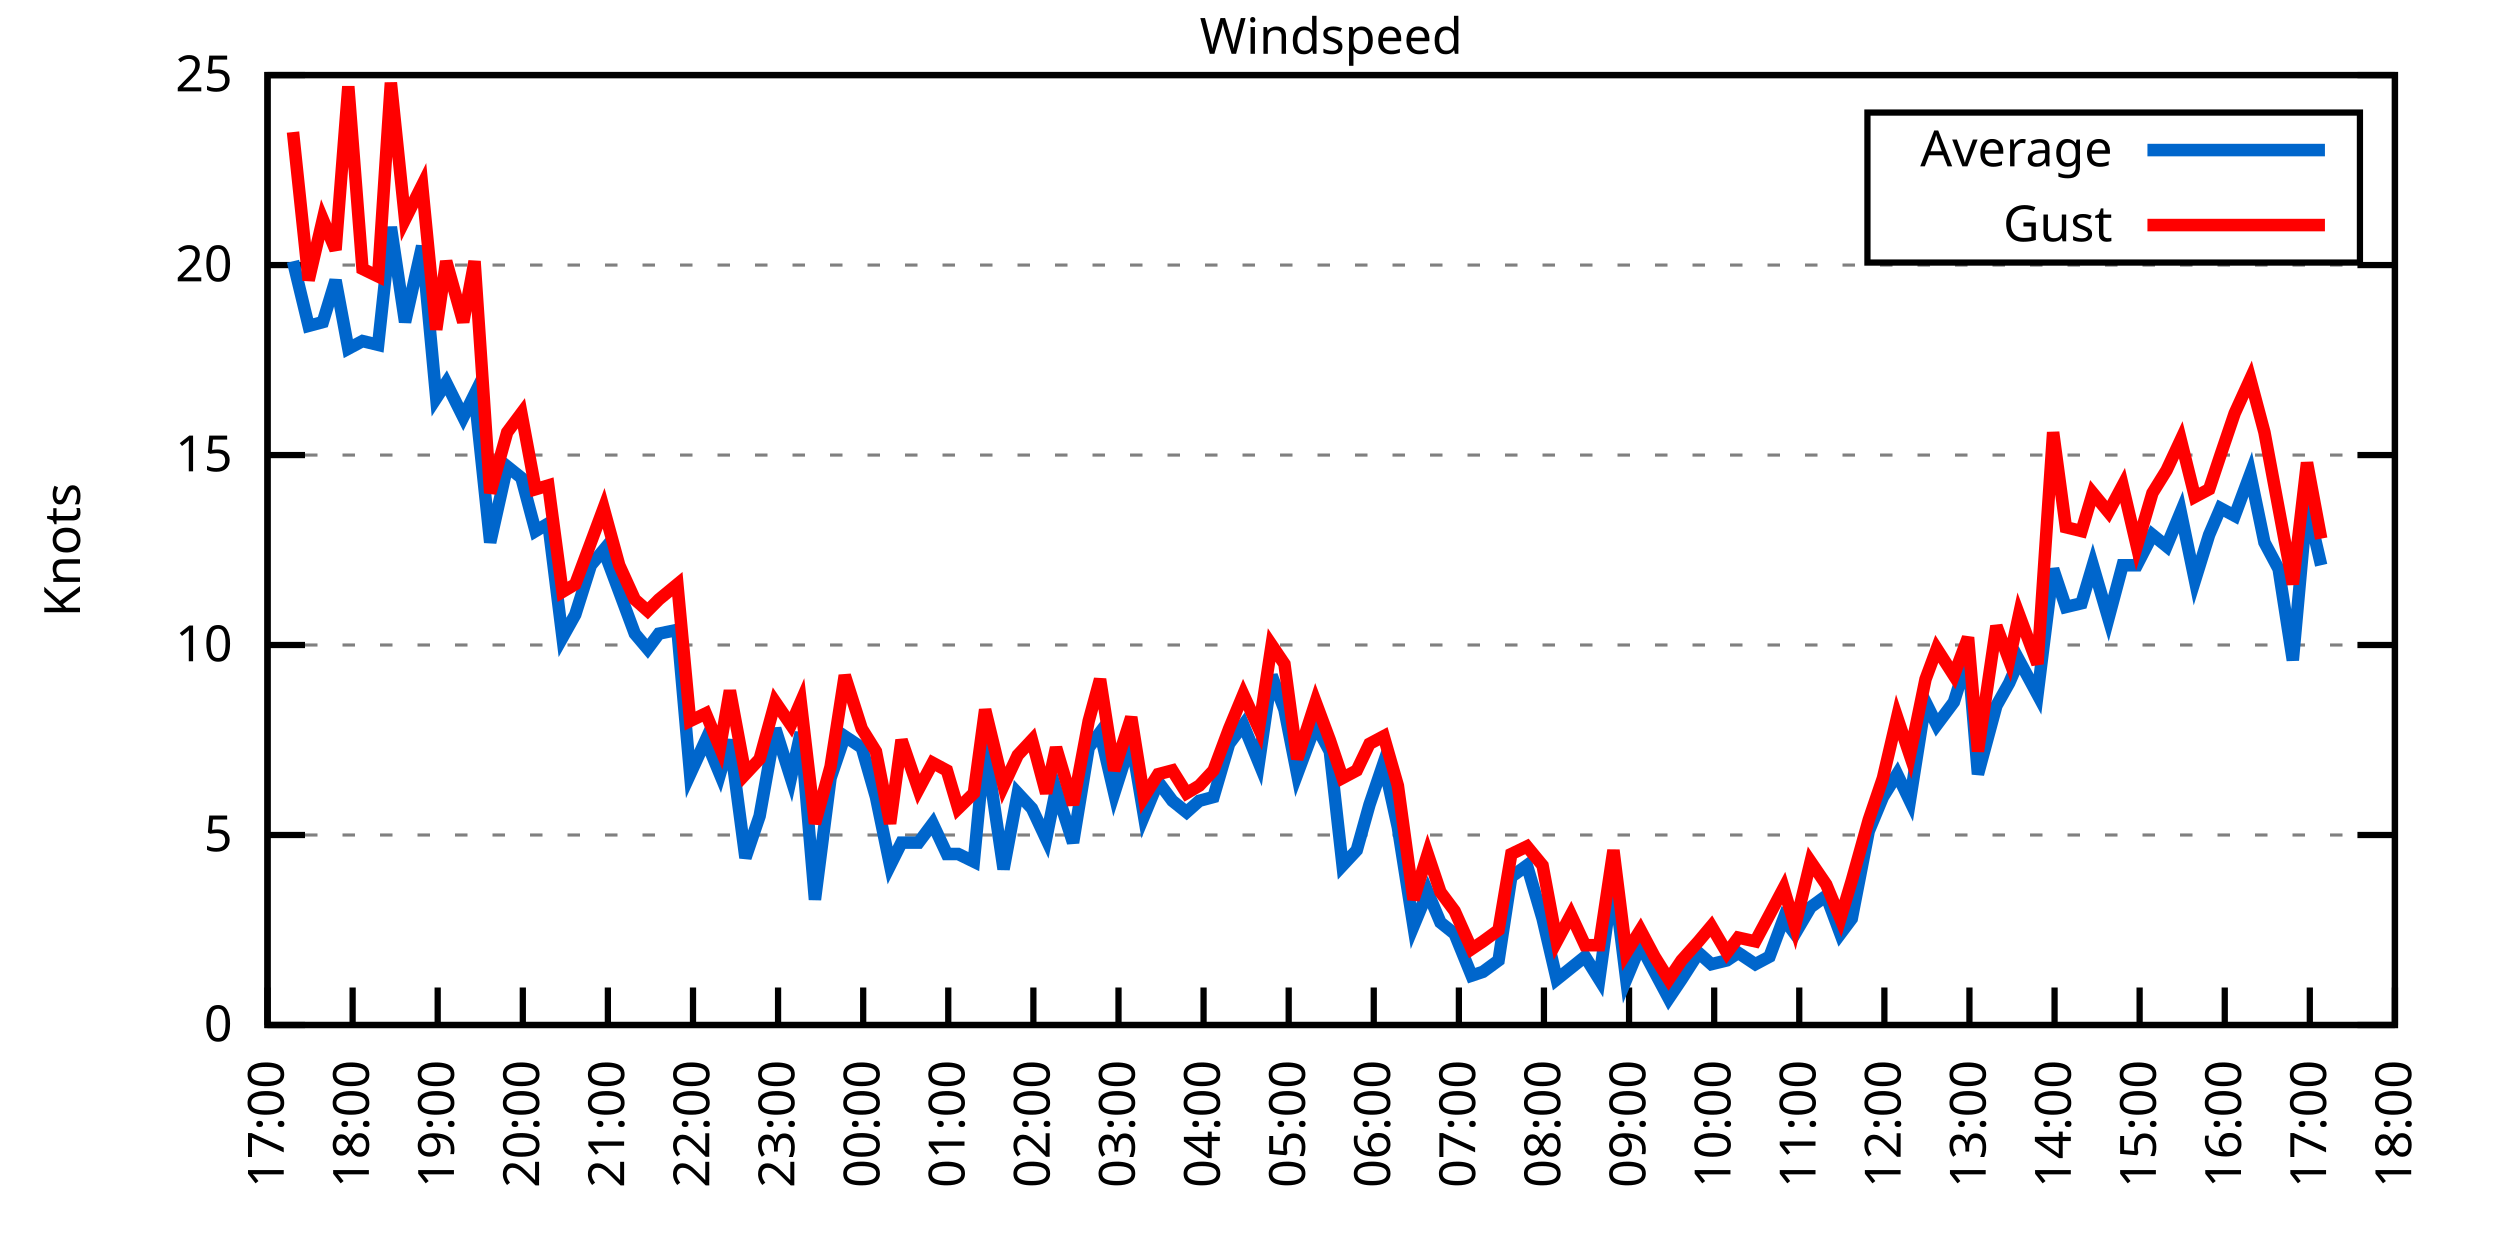
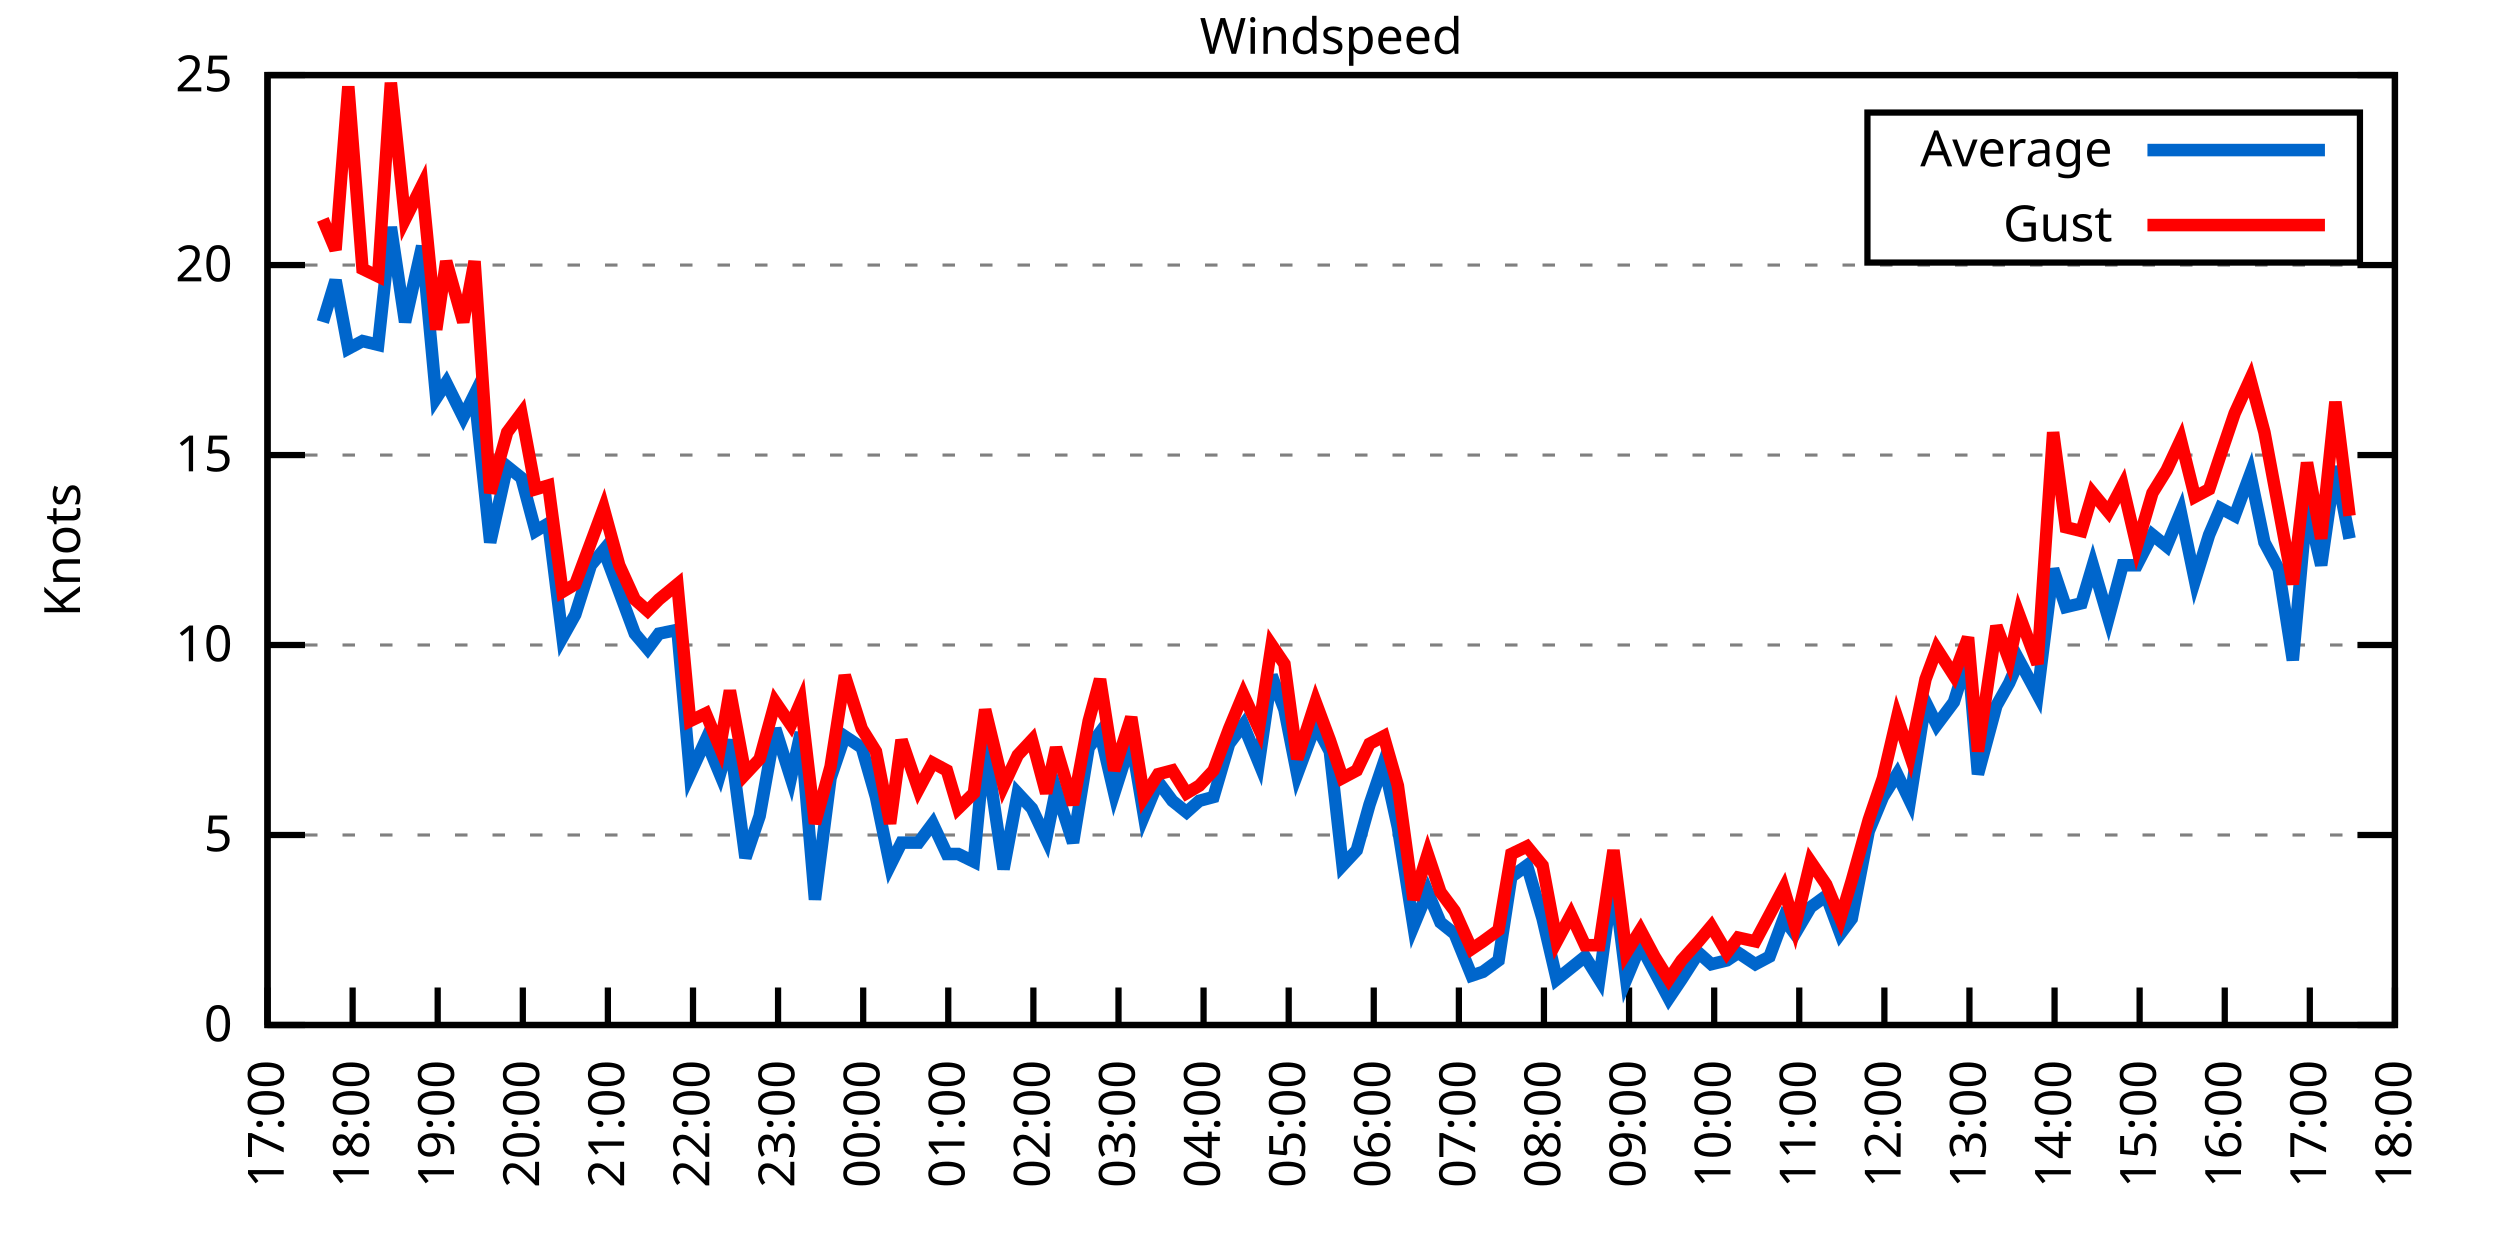
<svg xmlns="http://www.w3.org/2000/svg" xmlns:xlink="http://www.w3.org/1999/xlink" width="400" height="200" viewBox="0 0 400 200">
  <g id="gnuplot_canvas">
    <rect x="0" y="0" width="400" height="200" fill="none" />
    <defs>
      <circle id="gpDot" r="0.5" stroke-width="0.5" stroke="currentColor" />
      <path id="gpPt0" stroke-width="0.333" stroke="currentColor" d="M-1,0 h2 M0,-1 v2" />
      <path id="gpPt1" stroke-width="0.333" stroke="currentColor" d="M-1,-1 L1,1 M1,-1 L-1,1" />
      <path id="gpPt2" stroke-width="0.333" stroke="currentColor" d="M-1,0 L1,0 M0,-1 L0,1 M-1,-1 L1,1 M-1,1 L1,-1" />
      <rect id="gpPt3" stroke-width="0.333" stroke="currentColor" x="-1" y="-1" width="2" height="2" />
      <rect id="gpPt4" stroke-width="0.333" stroke="currentColor" fill="currentColor" x="-1" y="-1" width="2" height="2" />
      <circle id="gpPt5" stroke-width="0.333" stroke="currentColor" cx="0" cy="0" r="1" />
      <use xlink:href="#gpPt5" id="gpPt6" fill="currentColor" stroke="none" />
      <path id="gpPt7" stroke-width="0.333" stroke="currentColor" d="M0,-1.33 L-1.33,0.67 L1.33,0.67 z" />
      <use xlink:href="#gpPt7" id="gpPt8" fill="currentColor" stroke="none" />
      <use xlink:href="#gpPt7" id="gpPt9" stroke="currentColor" transform="rotate(180)" />
      <use xlink:href="#gpPt9" id="gpPt10" fill="currentColor" stroke="none" />
      <use xlink:href="#gpPt3" id="gpPt11" stroke="currentColor" transform="rotate(45)" />
      <use xlink:href="#gpPt11" id="gpPt12" fill="currentColor" stroke="none" />
      <path id="gpPt13" stroke-width="0.333" stroke="currentColor" d="M0,1.330 L1.265,0.411 L0.782,-1.067 L-0.782,-1.076 L-1.265,0.411 z" />
      <use xlink:href="#gpPt13" id="gpPt14" fill="currentColor" stroke="none" />
      <filter id="textbox" filterUnits="objectBoundingBox" x="0" y="0" height="1" width="1">
        <feFlood flood-color="white" flood-opacity="1" result="bgnd" />
        <feComposite in="SourceGraphic" in2="bgnd" operator="atop" />
      </filter>
      <filter id="greybox" filterUnits="objectBoundingBox" x="0" y="0" height="1" width="1">
        <feFlood flood-color="lightgrey" flood-opacity="1" result="grey" />
        <feComposite in="SourceGraphic" in2="grey" operator="atop" />
      </filter>
    </defs>
    <g fill="none" color="white" stroke="currentColor" stroke-width="1.00" stroke-linecap="butt" stroke-linejoin="miter">
</g>
    <g fill="none" color="black" stroke="currentColor" stroke-width="1.00" stroke-linecap="butt" stroke-linejoin="miter">
      <g stroke="none" shape-rendering="crispEdges">
        <polygon fill="rgb(255, 255, 255)" points="42.80,164.00 383.18,164.00 383.18,12.02 42.80,12.02 " />
      </g>
    </g>
    <g fill="none" color="black" stroke="currentColor" stroke-width="1.00" stroke-linecap="butt" stroke-linejoin="miter">
</g>
    <g fill="none" color="black" stroke="black" stroke-width="0.50" stroke-linecap="butt" stroke-linejoin="miter">
</g>
    <g fill="none" color="gray" stroke="currentColor" stroke-width="0.50" stroke-linecap="butt" stroke-linejoin="miter">
      <path stroke="gray" stroke-dasharray="2,4" class="gridline" d="M42.80,164.00 L383.19,164.00  " />
    </g>
    <g fill="none" color="gray" stroke="gray" stroke-width="1.00" stroke-linecap="butt" stroke-linejoin="miter">
</g>
    <g fill="none" color="black" stroke="currentColor" stroke-width="1.00" stroke-linecap="butt" stroke-linejoin="miter">
      <path stroke="black" d="M42.80,164.00 L48.80,164.00 M383.19,164.00 L377.19,164.00  " />
      <g transform="translate(37.20,166.60)" stroke="none" fill="black" font-family="Sans" font-size="8.00" text-anchor="end">
        <text>
          <tspan font-family="Sans"> 0</tspan>
        </text>
      </g>
    </g>
    <g fill="none" color="black" stroke="currentColor" stroke-width="1.00" stroke-linecap="butt" stroke-linejoin="miter">
</g>
    <g fill="none" color="black" stroke="black" stroke-width="0.50" stroke-linecap="butt" stroke-linejoin="miter">
</g>
    <g fill="none" color="gray" stroke="currentColor" stroke-width="0.50" stroke-linecap="butt" stroke-linejoin="miter">
      <path stroke="gray" stroke-dasharray="2,4" class="gridline" d="M42.80,133.60 L383.19,133.60  " />
    </g>
    <g fill="none" color="gray" stroke="gray" stroke-width="1.00" stroke-linecap="butt" stroke-linejoin="miter">
</g>
    <g fill="none" color="black" stroke="currentColor" stroke-width="1.00" stroke-linecap="butt" stroke-linejoin="miter">
      <path stroke="black" d="M42.80,133.60 L48.80,133.60 M383.19,133.60 L377.19,133.60  " />
      <g transform="translate(37.20,136.20)" stroke="none" fill="black" font-family="Sans" font-size="8.00" text-anchor="end">
        <text>
          <tspan font-family="Sans"> 5</tspan>
        </text>
      </g>
    </g>
    <g fill="none" color="black" stroke="currentColor" stroke-width="1.00" stroke-linecap="butt" stroke-linejoin="miter">
</g>
    <g fill="none" color="black" stroke="black" stroke-width="0.50" stroke-linecap="butt" stroke-linejoin="miter">
</g>
    <g fill="none" color="gray" stroke="currentColor" stroke-width="0.50" stroke-linecap="butt" stroke-linejoin="miter">
      <path stroke="gray" stroke-dasharray="2,4" class="gridline" d="M42.80,103.20 L383.19,103.20  " />
    </g>
    <g fill="none" color="gray" stroke="gray" stroke-width="1.00" stroke-linecap="butt" stroke-linejoin="miter">
</g>
    <g fill="none" color="black" stroke="currentColor" stroke-width="1.00" stroke-linecap="butt" stroke-linejoin="miter">
      <path stroke="black" d="M42.80,103.20 L48.80,103.20 M383.19,103.20 L377.19,103.20  " />
      <g transform="translate(37.20,105.80)" stroke="none" fill="black" font-family="Sans" font-size="8.00" text-anchor="end">
        <text>
          <tspan font-family="Sans"> 10</tspan>
        </text>
      </g>
    </g>
    <g fill="none" color="black" stroke="currentColor" stroke-width="1.00" stroke-linecap="butt" stroke-linejoin="miter">
</g>
    <g fill="none" color="black" stroke="black" stroke-width="0.50" stroke-linecap="butt" stroke-linejoin="miter">
</g>
    <g fill="none" color="gray" stroke="currentColor" stroke-width="0.50" stroke-linecap="butt" stroke-linejoin="miter">
      <path stroke="gray" stroke-dasharray="2,4" class="gridline" d="M42.80,72.81 L383.19,72.81  " />
    </g>
    <g fill="none" color="gray" stroke="gray" stroke-width="1.00" stroke-linecap="butt" stroke-linejoin="miter">
</g>
    <g fill="none" color="black" stroke="currentColor" stroke-width="1.00" stroke-linecap="butt" stroke-linejoin="miter">
      <path stroke="black" d="M42.80,72.81 L48.80,72.81 M383.19,72.81 L377.19,72.81  " />
      <g transform="translate(37.20,75.41)" stroke="none" fill="black" font-family="Sans" font-size="8.00" text-anchor="end">
        <text>
          <tspan font-family="Sans"> 15</tspan>
        </text>
      </g>
    </g>
    <g fill="none" color="black" stroke="currentColor" stroke-width="1.00" stroke-linecap="butt" stroke-linejoin="miter">
</g>
    <g fill="none" color="black" stroke="black" stroke-width="0.50" stroke-linecap="butt" stroke-linejoin="miter">
</g>
    <g fill="none" color="gray" stroke="currentColor" stroke-width="0.50" stroke-linecap="butt" stroke-linejoin="miter">
      <path stroke="gray" stroke-dasharray="2,4" class="gridline" d="M42.80,42.41 L383.19,42.41  " />
    </g>
    <g fill="none" color="gray" stroke="gray" stroke-width="1.00" stroke-linecap="butt" stroke-linejoin="miter">
</g>
    <g fill="none" color="black" stroke="currentColor" stroke-width="1.00" stroke-linecap="butt" stroke-linejoin="miter">
      <path stroke="black" d="M42.80,42.41 L48.80,42.41 M383.19,42.41 L377.19,42.41  " />
      <g transform="translate(37.20,45.01)" stroke="none" fill="black" font-family="Sans" font-size="8.00" text-anchor="end">
        <text>
          <tspan font-family="Sans"> 20</tspan>
        </text>
      </g>
    </g>
    <g fill="none" color="black" stroke="currentColor" stroke-width="1.00" stroke-linecap="butt" stroke-linejoin="miter">
</g>
    <g fill="none" color="black" stroke="black" stroke-width="0.50" stroke-linecap="butt" stroke-linejoin="miter">
</g>
    <g fill="none" color="gray" stroke="currentColor" stroke-width="0.50" stroke-linecap="butt" stroke-linejoin="miter">
      <path stroke="gray" stroke-dasharray="2,4" class="gridline" d="M42.80,12.01 L383.19,12.01  " />
    </g>
    <g fill="none" color="gray" stroke="gray" stroke-width="1.00" stroke-linecap="butt" stroke-linejoin="miter">
</g>
    <g fill="none" color="black" stroke="currentColor" stroke-width="1.00" stroke-linecap="butt" stroke-linejoin="miter">
      <path stroke="black" d="M42.80,12.01 L48.80,12.01 M383.19,12.01 L377.19,12.01  " />
      <g transform="translate(37.20,14.61)" stroke="none" fill="black" font-family="Sans" font-size="8.00" text-anchor="end">
        <text>
          <tspan font-family="Sans"> 25</tspan>
        </text>
      </g>
    </g>
    <g fill="none" color="black" stroke="currentColor" stroke-width="1.00" stroke-linecap="butt" stroke-linejoin="miter">
      <path stroke="black" d="M42.80,164.00 L42.80,158.00  " />
      <g transform="translate(45.40,169.60) rotate(270.00)" stroke="none" fill="black" font-family="Sans" font-size="8.00" text-anchor="end">
        <text>
          <tspan font-family="Sans">17:00</tspan>
        </text>
      </g>
    </g>
    <g fill="none" color="black" stroke="currentColor" stroke-width="1.00" stroke-linecap="butt" stroke-linejoin="miter">
      <path stroke="black" d="M56.42,164.00 L56.42,158.00  " />
      <g transform="translate(59.02,169.60) rotate(270.00)" stroke="none" fill="black" font-family="Sans" font-size="8.00" text-anchor="end">
        <text>
          <tspan font-family="Sans">18:00</tspan>
        </text>
      </g>
    </g>
    <g fill="none" color="black" stroke="currentColor" stroke-width="1.00" stroke-linecap="butt" stroke-linejoin="miter">
      <path stroke="black" d="M70.03,164.00 L70.03,158.00  " />
      <g transform="translate(72.63,169.60) rotate(270.00)" stroke="none" fill="black" font-family="Sans" font-size="8.00" text-anchor="end">
        <text>
          <tspan font-family="Sans">19:00</tspan>
        </text>
      </g>
    </g>
    <g fill="none" color="black" stroke="currentColor" stroke-width="1.00" stroke-linecap="butt" stroke-linejoin="miter">
      <path stroke="black" d="M83.65,164.00 L83.65,158.00  " />
      <g transform="translate(86.25,169.60) rotate(270.00)" stroke="none" fill="black" font-family="Sans" font-size="8.00" text-anchor="end">
        <text>
          <tspan font-family="Sans">20:00</tspan>
        </text>
      </g>
    </g>
    <g fill="none" color="black" stroke="currentColor" stroke-width="1.00" stroke-linecap="butt" stroke-linejoin="miter">
      <path stroke="black" d="M97.26,164.00 L97.26,158.00  " />
      <g transform="translate(99.86,169.60) rotate(270.00)" stroke="none" fill="black" font-family="Sans" font-size="8.00" text-anchor="end">
        <text>
          <tspan font-family="Sans">21:00</tspan>
        </text>
      </g>
    </g>
    <g fill="none" color="black" stroke="currentColor" stroke-width="1.00" stroke-linecap="butt" stroke-linejoin="miter">
      <path stroke="black" d="M110.88,164.00 L110.88,158.00  " />
      <g transform="translate(113.48,169.60) rotate(270.00)" stroke="none" fill="black" font-family="Sans" font-size="8.00" text-anchor="end">
        <text>
          <tspan font-family="Sans">22:00</tspan>
        </text>
      </g>
    </g>
    <g fill="none" color="black" stroke="currentColor" stroke-width="1.00" stroke-linecap="butt" stroke-linejoin="miter">
      <path stroke="black" d="M124.49,164.00 L124.49,158.00  " />
      <g transform="translate(127.09,169.60) rotate(270.00)" stroke="none" fill="black" font-family="Sans" font-size="8.00" text-anchor="end">
        <text>
          <tspan font-family="Sans">23:00</tspan>
        </text>
      </g>
    </g>
    <g fill="none" color="black" stroke="currentColor" stroke-width="1.00" stroke-linecap="butt" stroke-linejoin="miter">
      <path stroke="black" d="M138.11,164.00 L138.11,158.00  " />
      <g transform="translate(140.71,169.60) rotate(270.00)" stroke="none" fill="black" font-family="Sans" font-size="8.00" text-anchor="end">
        <text>
          <tspan font-family="Sans">00:00</tspan>
        </text>
      </g>
    </g>
    <g fill="none" color="black" stroke="currentColor" stroke-width="1.00" stroke-linecap="butt" stroke-linejoin="miter">
      <path stroke="black" d="M151.72,164.00 L151.72,158.00  " />
      <g transform="translate(154.32,169.60) rotate(270.00)" stroke="none" fill="black" font-family="Sans" font-size="8.00" text-anchor="end">
        <text>
          <tspan font-family="Sans">01:00</tspan>
        </text>
      </g>
    </g>
    <g fill="none" color="black" stroke="currentColor" stroke-width="1.00" stroke-linecap="butt" stroke-linejoin="miter">
      <path stroke="black" d="M165.34,164.00 L165.34,158.00  " />
      <g transform="translate(167.94,169.60) rotate(270.00)" stroke="none" fill="black" font-family="Sans" font-size="8.00" text-anchor="end">
        <text>
          <tspan font-family="Sans">02:00</tspan>
        </text>
      </g>
    </g>
    <g fill="none" color="black" stroke="currentColor" stroke-width="1.00" stroke-linecap="butt" stroke-linejoin="miter">
      <path stroke="black" d="M178.96,164.00 L178.96,158.00  " />
      <g transform="translate(181.56,169.60) rotate(270.00)" stroke="none" fill="black" font-family="Sans" font-size="8.00" text-anchor="end">
        <text>
          <tspan font-family="Sans">03:00</tspan>
        </text>
      </g>
    </g>
    <g fill="none" color="black" stroke="currentColor" stroke-width="1.00" stroke-linecap="butt" stroke-linejoin="miter">
      <path stroke="black" d="M192.57,164.00 L192.57,158.00  " />
      <g transform="translate(195.17,169.60) rotate(270.00)" stroke="none" fill="black" font-family="Sans" font-size="8.00" text-anchor="end">
        <text>
          <tspan font-family="Sans">04:00</tspan>
        </text>
      </g>
    </g>
    <g fill="none" color="black" stroke="currentColor" stroke-width="1.00" stroke-linecap="butt" stroke-linejoin="miter">
      <path stroke="black" d="M206.19,164.00 L206.19,158.00  " />
      <g transform="translate(208.79,169.60) rotate(270.00)" stroke="none" fill="black" font-family="Sans" font-size="8.00" text-anchor="end">
        <text>
          <tspan font-family="Sans">05:00</tspan>
        </text>
      </g>
    </g>
    <g fill="none" color="black" stroke="currentColor" stroke-width="1.00" stroke-linecap="butt" stroke-linejoin="miter">
      <path stroke="black" d="M219.80,164.00 L219.80,158.00  " />
      <g transform="translate(222.40,169.60) rotate(270.00)" stroke="none" fill="black" font-family="Sans" font-size="8.00" text-anchor="end">
        <text>
          <tspan font-family="Sans">06:00</tspan>
        </text>
      </g>
    </g>
    <g fill="none" color="black" stroke="currentColor" stroke-width="1.00" stroke-linecap="butt" stroke-linejoin="miter">
      <path stroke="black" d="M233.42,164.00 L233.42,158.00  " />
      <g transform="translate(236.02,169.60) rotate(270.00)" stroke="none" fill="black" font-family="Sans" font-size="8.00" text-anchor="end">
        <text>
          <tspan font-family="Sans">07:00</tspan>
        </text>
      </g>
    </g>
    <g fill="none" color="black" stroke="currentColor" stroke-width="1.00" stroke-linecap="butt" stroke-linejoin="miter">
      <path stroke="black" d="M247.03,164.00 L247.03,158.00  " />
      <g transform="translate(249.63,169.60) rotate(270.00)" stroke="none" fill="black" font-family="Sans" font-size="8.00" text-anchor="end">
        <text>
          <tspan font-family="Sans">08:00</tspan>
        </text>
      </g>
    </g>
    <g fill="none" color="black" stroke="currentColor" stroke-width="1.00" stroke-linecap="butt" stroke-linejoin="miter">
      <path stroke="black" d="M260.65,164.00 L260.65,158.00  " />
      <g transform="translate(263.25,169.60) rotate(270.00)" stroke="none" fill="black" font-family="Sans" font-size="8.00" text-anchor="end">
        <text>
          <tspan font-family="Sans">09:00</tspan>
        </text>
      </g>
    </g>
    <g fill="none" color="black" stroke="currentColor" stroke-width="1.00" stroke-linecap="butt" stroke-linejoin="miter">
      <path stroke="black" d="M274.27,164.00 L274.27,158.00  " />
      <g transform="translate(276.87,169.60) rotate(270.00)" stroke="none" fill="black" font-family="Sans" font-size="8.00" text-anchor="end">
        <text>
          <tspan font-family="Sans">10:00</tspan>
        </text>
      </g>
    </g>
    <g fill="none" color="black" stroke="currentColor" stroke-width="1.00" stroke-linecap="butt" stroke-linejoin="miter">
      <path stroke="black" d="M287.88,164.00 L287.88,158.00  " />
      <g transform="translate(290.48,169.60) rotate(270.00)" stroke="none" fill="black" font-family="Sans" font-size="8.00" text-anchor="end">
        <text>
          <tspan font-family="Sans">11:00</tspan>
        </text>
      </g>
    </g>
    <g fill="none" color="black" stroke="currentColor" stroke-width="1.00" stroke-linecap="butt" stroke-linejoin="miter">
      <path stroke="black" d="M301.50,164.00 L301.50,158.00  " />
      <g transform="translate(304.10,169.60) rotate(270.00)" stroke="none" fill="black" font-family="Sans" font-size="8.00" text-anchor="end">
        <text>
          <tspan font-family="Sans">12:00</tspan>
        </text>
      </g>
    </g>
    <g fill="none" color="black" stroke="currentColor" stroke-width="1.00" stroke-linecap="butt" stroke-linejoin="miter">
      <path stroke="black" d="M315.11,164.00 L315.11,158.00  " />
      <g transform="translate(317.71,169.60) rotate(270.00)" stroke="none" fill="black" font-family="Sans" font-size="8.00" text-anchor="end">
        <text>
          <tspan font-family="Sans">13:00</tspan>
        </text>
      </g>
    </g>
    <g fill="none" color="black" stroke="currentColor" stroke-width="1.00" stroke-linecap="butt" stroke-linejoin="miter">
      <path stroke="black" d="M328.73,164.00 L328.73,158.00  " />
      <g transform="translate(331.33,169.60) rotate(270.00)" stroke="none" fill="black" font-family="Sans" font-size="8.00" text-anchor="end">
        <text>
          <tspan font-family="Sans">14:00</tspan>
        </text>
      </g>
    </g>
    <g fill="none" color="black" stroke="currentColor" stroke-width="1.00" stroke-linecap="butt" stroke-linejoin="miter">
      <path stroke="black" d="M342.34,164.00 L342.34,158.00  " />
      <g transform="translate(344.94,169.60) rotate(270.00)" stroke="none" fill="black" font-family="Sans" font-size="8.00" text-anchor="end">
        <text>
          <tspan font-family="Sans">15:00</tspan>
        </text>
      </g>
    </g>
    <g fill="none" color="black" stroke="currentColor" stroke-width="1.00" stroke-linecap="butt" stroke-linejoin="miter">
      <path stroke="black" d="M355.96,164.00 L355.96,158.00  " />
      <g transform="translate(358.56,169.60) rotate(270.00)" stroke="none" fill="black" font-family="Sans" font-size="8.00" text-anchor="end">
        <text>
          <tspan font-family="Sans">16:00</tspan>
        </text>
      </g>
    </g>
    <g fill="none" color="black" stroke="currentColor" stroke-width="1.00" stroke-linecap="butt" stroke-linejoin="miter">
      <path stroke="black" d="M369.57,164.00 L369.57,158.00  " />
      <g transform="translate(372.17,169.60) rotate(270.00)" stroke="none" fill="black" font-family="Sans" font-size="8.00" text-anchor="end">
        <text>
          <tspan font-family="Sans">17:00</tspan>
        </text>
      </g>
    </g>
    <g fill="none" color="black" stroke="currentColor" stroke-width="1.00" stroke-linecap="butt" stroke-linejoin="miter">
      <path stroke="black" d="M383.19,164.00 L383.19,158.00  " />
      <g transform="translate(385.79,169.60) rotate(270.00)" stroke="none" fill="black" font-family="Sans" font-size="8.00" text-anchor="end">
        <text>
          <tspan font-family="Sans">18:00</tspan>
        </text>
      </g>
    </g>
    <g fill="none" color="black" stroke="currentColor" stroke-width="1.00" stroke-linecap="butt" stroke-linejoin="miter">
</g>
    <g fill="none" color="black" stroke="currentColor" stroke-width="1.00" stroke-linecap="butt" stroke-linejoin="miter">
      <path stroke="black" d="M42.80,12.01 L42.80,164.00 L383.19,164.00 L383.19,12.01 L42.80,12.01 Z  " />
    </g>
    <g fill="none" color="black" stroke="currentColor" stroke-width="1.00" stroke-linecap="butt" stroke-linejoin="miter">
</g>
    <g fill="none" color="black" stroke="currentColor" stroke-width="1.00" stroke-linecap="butt" stroke-linejoin="miter">
      <path stroke="black" d="M298.79,42.01 L298.79,18.01 L377.59,18.01 L377.59,42.01 L298.79,42.01 Z  " />
    </g>
    <g id="Windspeed_plot_1">
      <g fill="none" color="white" stroke="black" stroke-width="2.00" stroke-linecap="butt" stroke-linejoin="miter">
</g>
      <g fill="none" color="black" stroke="currentColor" stroke-width="2.00" stroke-linecap="butt" stroke-linejoin="miter">
        <g transform="translate(337.99,26.61)" stroke="none" fill="black" font-family="Sans" font-size="8.00" text-anchor="end">
          <text>
            <tspan font-family="Sans">Average</tspan>
          </text>
        </g>
      </g>
      <g fill="none" color="black" stroke="currentColor" stroke-width="2.00" stroke-linecap="butt" stroke-linejoin="miter">
-         <path stroke="rgb(  0, 102, 204)" d="M343.59,24.01 L371.99,24.01 M46.88,41.80 L49.38,52.14 L51.65,51.53 L53.69,44.84 L55.73,55.78 L58.00,54.57   L60.50,55.18 L62.54,36.33 L64.81,51.53 L67.54,39.37 L69.80,63.69 L71.39,61.25 L74.12,66.73 L75.93,63.08   L78.43,86.79 L81.15,74.63 L83.42,76.45 L85.69,84.97 L87.73,83.75 L90.00,101.99 L92.04,98.34 L94.54,90.44   L96.58,88.00 L99.08,94.69 L101.57,101.38 L103.62,103.81 L105.43,101.38 L108.38,100.77 L110.42,123.87 L112.92,118.40   L115.19,123.87 L116.78,118.40 L119.27,137.25 L121.54,130.56 L124.04,116.58 L126.54,124.48 L128.12,117.19 L130.39,143.94   L132.89,124.48 L135.16,117.80 L137.88,119.62 L140.15,127.52 L142.42,138.47 L144.24,134.82 L146.96,134.82 L149.23,131.78   L151.50,136.64 L153.31,136.64 L155.81,137.86 L157.62,119.01 L160.57,139.07 L162.84,126.91 L165.11,129.35 L167.38,134.21   L168.97,126.31 L171.69,134.82 L174.19,119.62 L176.01,117.19 L178.28,126.91 L181.00,118.40 L183.04,130.56 L185.31,125.09   L187.58,128.13 L189.85,129.95 L191.89,128.13 L194.16,127.52 L196.66,119.01 L198.93,115.97 L201.42,122.05 L203.46,108.07   L205.51,113.54 L207.55,123.87 L210.50,115.97 L212.77,120.23 L214.81,138.47 L217.08,136.03 L219.12,128.74 L221.39,122.05   L223.66,132.39 L226.16,148.19 L228.43,142.72 L230.47,147.59 L232.74,149.41 L235.46,156.10 L237.28,155.49 L239.77,153.66   L241.81,140.29 L244.31,138.47 L246.81,146.98 L249.08,156.70 L251.35,154.88 L253.61,153.06 L255.88,156.70 L258.15,140.29   L260.20,156.70 L262.47,151.23 L264.73,155.49 L267.00,159.74 L269.05,156.70 L271.77,152.45 L273.81,154.27 L276.31,153.66   L278.12,152.45 L280.85,154.27 L283.12,153.06 L285.38,146.98 L287.20,149.41 L289.70,145.15 L292.19,143.33 L294.46,149.41   L296.28,146.98 L299.00,132.99 L301.27,127.52 L303.54,123.87 L305.58,128.13 L308.08,112.32 L309.89,115.97 L312.62,112.32   L314.89,105.03 L316.47,123.87 L319.42,112.93 L321.47,109.28 L323.05,105.64 L326.00,111.11 L328.50,91.04 L330.54,97.12   L333.04,96.52 L334.85,90.44 L337.35,98.95 L339.62,90.44 L341.89,90.44 L344.39,85.57 L346.65,87.40 L348.92,81.93   L351.19,92.87 L353.46,85.57 L355.28,81.32 L357.55,82.53 L360.04,75.85 L362.31,86.79 L364.58,91.04 L366.85,105.64   L369.12,80.71 L371.39,90.44  " />
+         <path stroke="rgb(  0, 102, 204)" d="M343.59,24.01 L371.99,24.01 M51.65,51.53 L53.69,44.84 L55.73,55.78 L58.00,54.57 L60.50,55.18 L62.54,36.33   L64.81,51.53 L67.54,39.37 L69.80,63.69 L71.39,61.25 L74.12,66.73 L75.93,63.08 L78.43,86.79 L81.15,74.63   L83.42,76.45 L85.69,84.97 L87.73,83.75 L90.00,101.99 L92.04,98.34 L94.54,90.44 L96.58,88.00 L99.08,94.69   L101.57,101.38 L103.62,103.81 L105.43,101.38 L108.38,100.77 L110.42,123.87 L112.92,118.40 L115.19,123.87 L116.78,118.40   L119.27,137.25 L121.54,130.56 L124.04,116.58 L126.54,124.48 L128.12,117.19 L130.39,143.94 L132.89,124.48 L135.16,117.80   L137.88,119.62 L140.15,127.52 L142.42,138.47 L144.24,134.82 L146.96,134.82 L149.23,131.78 L151.50,136.64 L153.31,136.64   L155.81,137.86 L157.62,119.01 L160.57,139.07 L162.84,126.91 L165.11,129.35 L167.38,134.21 L168.97,126.31 L171.69,134.82   L174.19,119.62 L176.01,117.19 L178.28,126.91 L181.00,118.40 L183.04,130.56 L185.31,125.09 L187.58,128.13 L189.85,129.95   L191.89,128.13 L194.16,127.52 L196.66,119.01 L198.93,115.97 L201.42,122.05 L203.46,108.07 L205.51,113.54 L207.55,123.87   L210.50,115.97 L212.77,120.23 L214.81,138.47 L217.08,136.03 L219.12,128.74 L221.39,122.05 L223.66,132.39 L226.16,148.19   L228.43,142.72 L230.47,147.59 L232.74,149.41 L235.46,156.10 L237.28,155.49 L239.77,153.66 L241.81,140.29 L244.31,138.47   L246.81,146.98 L249.08,156.70 L251.35,154.88 L253.61,153.06 L255.88,156.70 L258.15,140.29 L260.20,156.70 L262.47,151.23   L264.73,155.49 L267.00,159.74 L269.05,156.70 L271.77,152.45 L273.81,154.27 L276.31,153.66 L278.12,152.45 L280.85,154.27   L283.12,153.06 L285.38,146.98 L287.20,149.41 L289.70,145.15 L292.19,143.33 L294.46,149.41 L296.28,146.98 L299.00,132.99   L301.27,127.52 L303.54,123.87 L305.58,128.13 L308.08,112.32 L309.89,115.97 L312.62,112.32 L314.89,105.03 L316.47,123.87   L319.42,112.93 L321.47,109.28 L323.05,105.64 L326.00,111.11 L328.50,91.04 L330.54,97.12 L333.04,96.52 L334.85,90.44   L337.35,98.95 L339.62,90.44 L341.89,90.44 L344.39,85.57 L346.65,87.40 L348.92,81.93 L351.19,92.87 L353.46,85.57   L355.28,81.32 L357.55,82.53 L360.04,75.85 L362.31,86.79 L364.58,91.04 L366.85,105.64 L369.12,80.71 L371.39,90.44   L373.66,74.63 L375.93,86.18  " />
      </g>
    </g>
    <g id="Windspeed_plot_2">
      <g fill="none" color="black" stroke="currentColor" stroke-width="2.00" stroke-linecap="butt" stroke-linejoin="miter">
        <g transform="translate(337.99,38.61)" stroke="none" fill="black" font-family="Sans" font-size="8.00" text-anchor="end">
          <text>
            <tspan font-family="Sans">Gust</tspan>
          </text>
        </g>
      </g>
      <g fill="none" color="black" stroke="currentColor" stroke-width="2.00" stroke-linecap="butt" stroke-linejoin="miter">
-         <path stroke="rgb(255,   0,   0)" d="M343.59,36.01 L371.99,36.01 M46.88,21.13 L49.38,44.84 L51.65,35.11 L53.69,39.98 L55.73,13.83 L58.00,43.02   L60.50,44.23 L62.54,13.23 L64.81,35.11 L67.54,29.64 L69.80,52.74 L71.39,41.80 L74.12,51.53 L75.93,41.80   L78.43,78.89 L81.15,69.16 L83.42,66.12 L85.69,78.28 L87.73,77.67 L90.00,94.69 L92.04,93.48 L94.54,86.79   L96.58,81.32 L99.08,90.44 L101.57,95.91 L103.62,97.73 L105.43,95.91 L108.38,93.48 L110.42,115.36 L112.92,114.15   L115.19,119.62 L116.78,110.50 L119.27,123.87 L121.54,121.44 L124.04,112.32 L126.54,115.97 L128.12,112.32 L130.39,131.78   L132.89,122.66 L135.16,108.07 L137.88,116.58 L140.15,120.23 L142.42,131.78 L144.24,118.40 L146.96,126.31 L149.23,122.05   L151.50,123.27 L153.31,129.35 L155.81,126.91 L157.62,113.54 L160.57,125.70 L162.84,120.83 L165.11,118.40 L167.38,126.91   L168.97,119.62 L171.69,128.74 L174.19,115.36 L176.01,108.68 L178.28,123.27 L181.00,114.76 L183.04,127.52 L185.31,123.87   L187.58,123.27 L189.85,126.91 L191.89,125.70 L194.16,123.27 L196.66,116.58 L198.93,111.11 L201.42,116.58 L203.46,103.20   L205.51,106.24 L207.55,121.44 L210.50,112.32 L212.77,118.40 L214.81,124.48 L217.08,123.27 L219.12,119.01 L221.39,117.80   L223.66,125.70 L226.16,143.94 L228.43,136.64 L230.47,142.72 L232.74,145.76 L235.46,151.84 L237.28,150.62 L239.77,148.80   L241.81,136.64 L244.31,135.43 L246.81,138.47 L249.08,150.62 L251.35,146.37 L253.61,151.23 L255.88,151.23 L258.15,136.03   L260.20,152.45 L262.47,148.80 L264.73,153.06 L267.00,156.70 L269.05,153.66 L271.77,150.62 L273.81,148.19 L276.31,152.45   L278.12,150.02 L280.85,150.62 L283.12,146.37 L285.38,142.11 L287.20,148.19 L289.70,137.86 L292.19,141.51 L294.46,146.98   L296.28,140.90 L299.00,131.17 L301.27,124.48 L303.54,114.76 L305.58,120.83 L308.08,108.68 L309.89,103.81 L312.62,108.07   L314.89,101.99 L316.47,120.23 L319.42,100.16 L321.47,105.64 L323.05,98.34 L326.00,106.24 L328.50,69.16 L330.54,84.36   L333.04,84.97 L334.85,78.89 L337.35,81.93 L339.62,77.67 L341.89,87.40 L344.39,78.89 L346.65,75.24 L348.92,70.37   L351.19,79.49 L353.46,78.28 L355.28,72.81 L357.55,66.12 L360.04,60.65 L362.31,69.16 L364.58,81.32 L366.85,93.48   L369.12,74.02 L371.39,86.18  " />
+         <path stroke="rgb(255,   0,   0)" d="M343.59,36.01 L371.99,36.01 M51.65,35.11 L53.69,39.98 L55.73,13.83 L58.00,43.02 L60.50,44.23 L62.54,13.23   L64.81,35.11 L67.54,29.64 L69.80,52.74 L71.39,41.80 L74.12,51.53 L75.93,41.80 L78.43,78.89 L81.15,69.16   L83.42,66.12 L85.69,78.28 L87.73,77.67 L90.00,94.69 L92.04,93.48 L94.54,86.79 L96.58,81.32 L99.08,90.44   L101.57,95.91 L103.62,97.73 L105.43,95.91 L108.38,93.48 L110.42,115.36 L112.92,114.15 L115.19,119.62 L116.78,110.50   L119.27,123.87 L121.54,121.44 L124.04,112.32 L126.54,115.97 L128.12,112.32 L130.39,131.78 L132.89,122.66 L135.16,108.07   L137.88,116.58 L140.15,120.23 L142.42,131.78 L144.24,118.40 L146.96,126.31 L149.23,122.05 L151.50,123.27 L153.31,129.35   L155.81,126.91 L157.62,113.54 L160.57,125.70 L162.84,120.83 L165.11,118.40 L167.38,126.91 L168.97,119.62 L171.69,128.74   L174.19,115.36 L176.01,108.68 L178.28,123.27 L181.00,114.76 L183.04,127.52 L185.31,123.87 L187.58,123.27 L189.85,126.91   L191.89,125.70 L194.16,123.27 L196.66,116.58 L198.93,111.11 L201.42,116.58 L203.46,103.20 L205.51,106.24 L207.55,121.44   L210.50,112.32 L212.77,118.40 L214.81,124.48 L217.08,123.27 L219.12,119.01 L221.39,117.80 L223.66,125.70 L226.16,143.94   L228.43,136.64 L230.47,142.72 L232.74,145.76 L235.46,151.84 L237.28,150.62 L239.77,148.80 L241.81,136.64 L244.31,135.43   L246.81,138.47 L249.08,150.62 L251.35,146.37 L253.61,151.23 L255.88,151.23 L258.15,136.03 L260.20,152.45 L262.47,148.80   L264.73,153.06 L267.00,156.70 L269.05,153.66 L271.77,150.62 L273.81,148.19 L276.31,152.45 L278.12,150.02 L280.85,150.62   L283.12,146.37 L285.38,142.11 L287.20,148.19 L289.70,137.86 L292.19,141.51 L294.46,146.98 L296.28,140.90 L299.00,131.17   L301.27,124.48 L303.54,114.76 L305.58,120.83 L308.08,108.68 L309.89,103.81 L312.62,108.07 L314.89,101.99 L316.47,120.23   L319.42,100.16 L321.47,105.64 L323.05,98.34 L326.00,106.24 L328.50,69.16 L330.54,84.36 L333.04,84.97 L334.85,78.89   L337.35,81.93 L339.62,77.67 L341.89,87.40 L344.39,78.89 L346.65,75.24 L348.92,70.37 L351.19,79.49 L353.46,78.28   L355.28,72.81 L357.55,66.12 L360.04,60.65 L362.31,69.16 L364.58,81.32 L366.85,93.48 L369.12,74.02 L371.39,86.18   L373.66,64.29 L375.93,82.53  " />
      </g>
    </g>
    <g fill="none" color="black" stroke="currentColor" stroke-width="2.00" stroke-linecap="butt" stroke-linejoin="miter">
</g>
    <g fill="none" color="black" stroke="black" stroke-width="1.00" stroke-linecap="butt" stroke-linejoin="miter">
</g>
    <g fill="none" color="black" stroke="currentColor" stroke-width="1.00" stroke-linecap="butt" stroke-linejoin="miter">
      <path stroke="black" d="M42.80,12.01 L42.80,164.00 L383.19,164.00 L383.19,12.01 L42.80,12.01 Z  " />
      <g transform="translate(12.80,88.01) rotate(270.00)" stroke="none" fill="black" font-family="Sans" font-size="8.00" text-anchor="middle">
        <text>
          <tspan font-family="Sans">Knots</tspan>
        </text>
      </g>
    </g>
    <g fill="none" color="black" stroke="currentColor" stroke-width="1.00" stroke-linecap="butt" stroke-linejoin="miter">
</g>
    <g fill="none" color="black" stroke="currentColor" stroke-width="1.00" stroke-linecap="butt" stroke-linejoin="miter">
      <g transform="translate(212.99,8.61)" stroke="none" fill="black" font-family="Sans" font-size="8.00" text-anchor="middle">
        <text>
          <tspan font-family="Sans">Windspeed</tspan>
        </text>
      </g>
    </g>
    <g fill="none" color="black" stroke="currentColor" stroke-width="1.00" stroke-linecap="butt" stroke-linejoin="miter">
</g>
  </g>
</svg>
